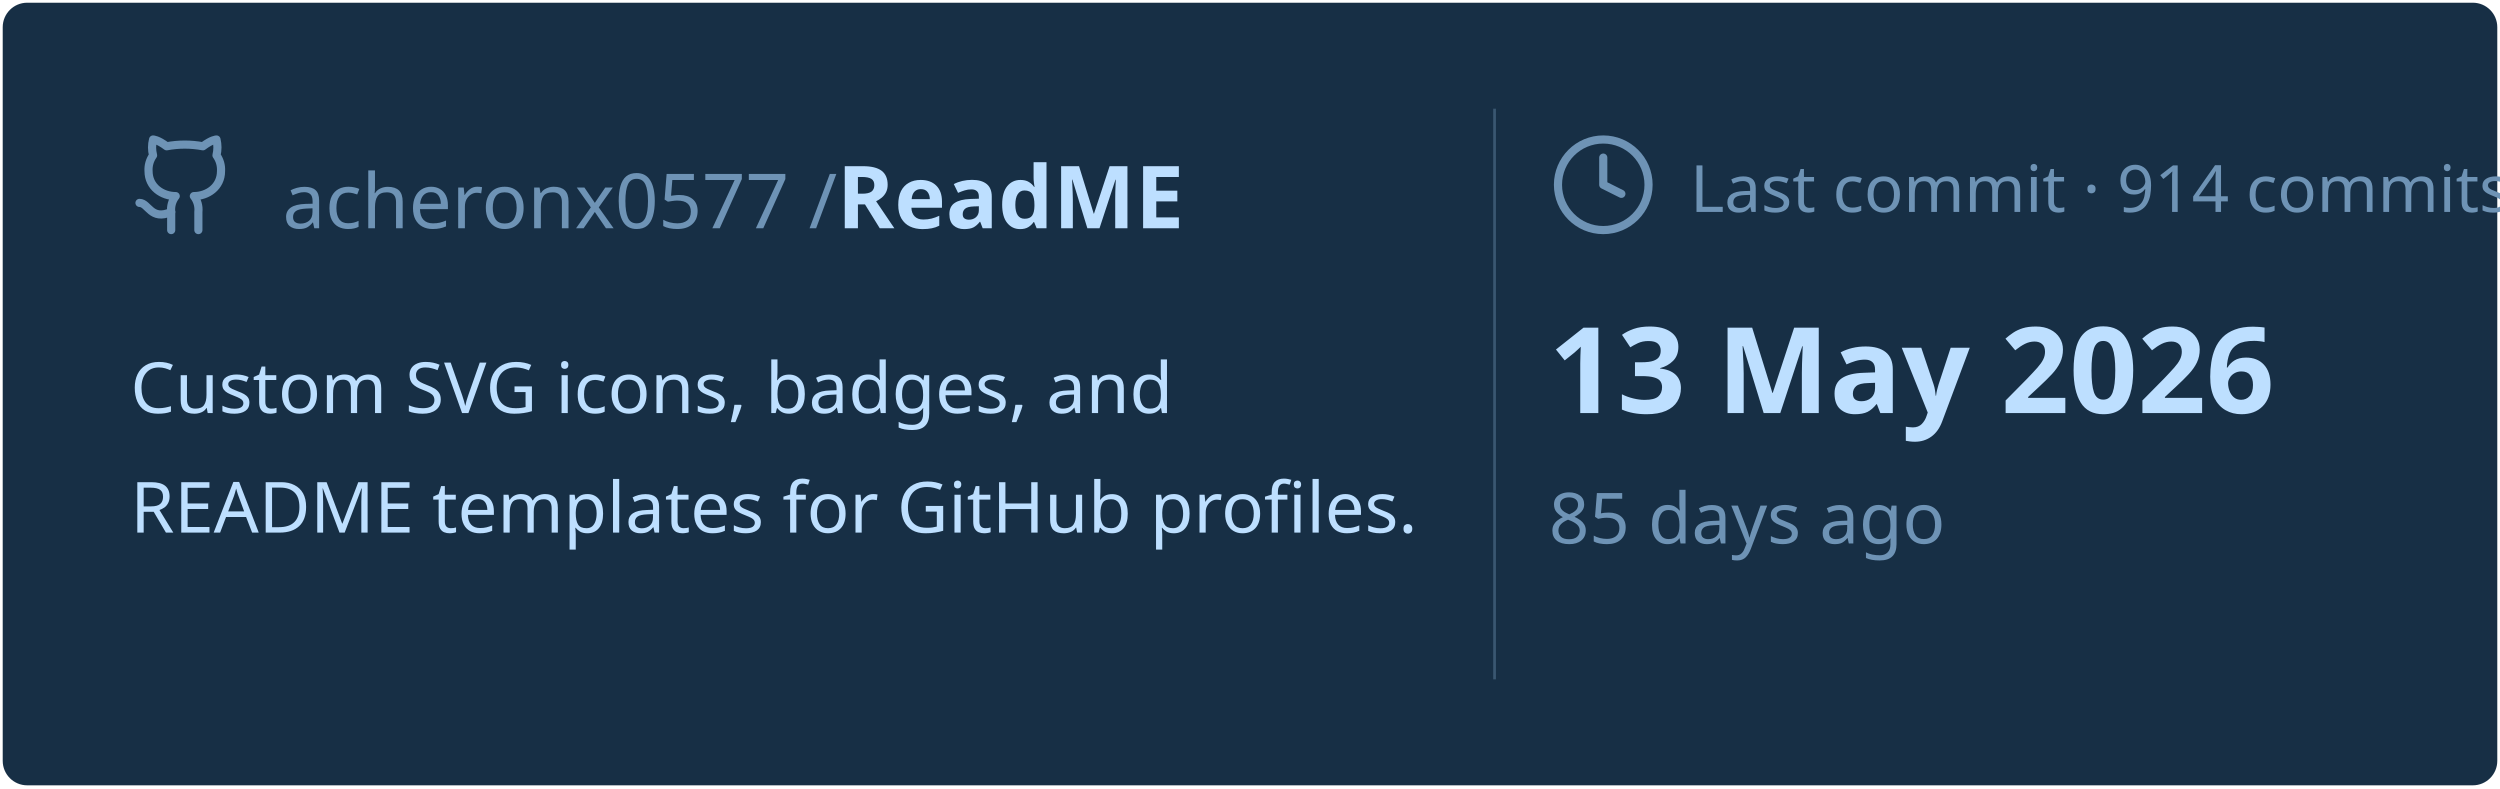
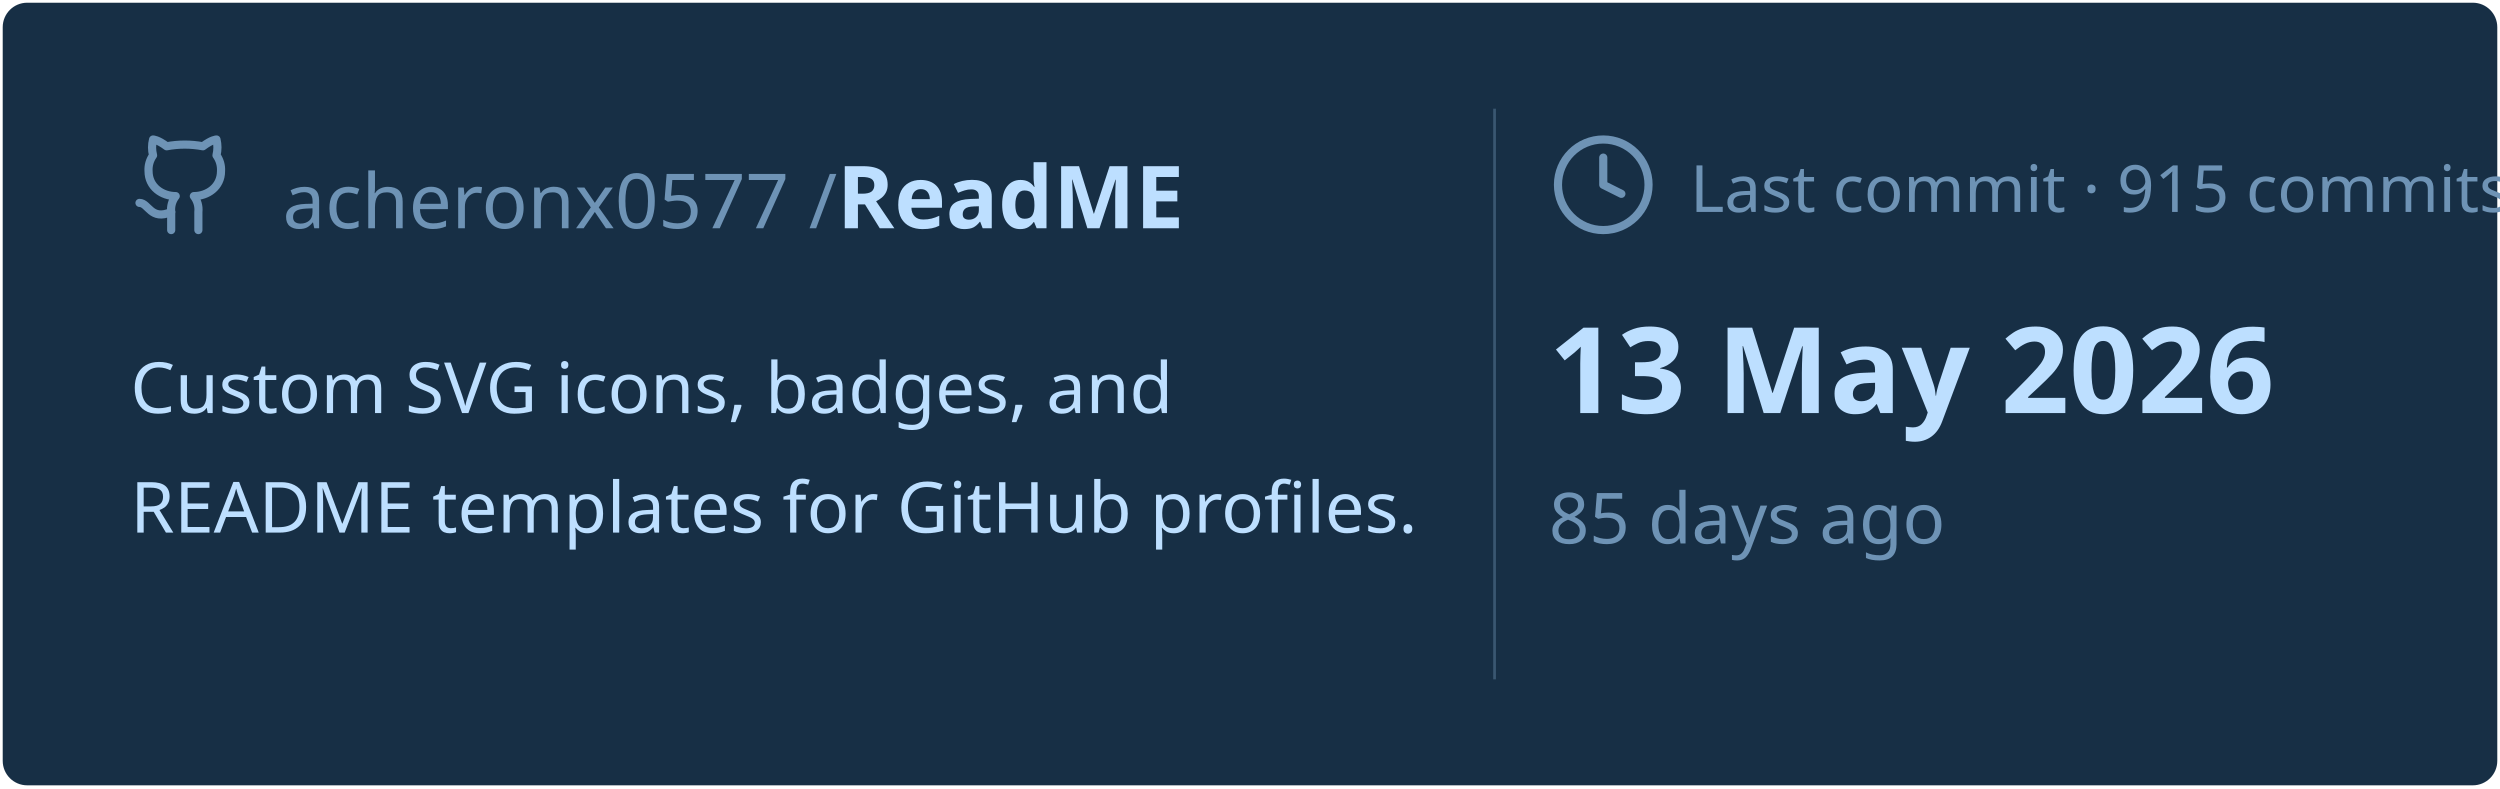
<svg xmlns="http://www.w3.org/2000/svg" viewBox="0 0 460 145" width="460px" height="145px">
  <rect stroke="#000000" stroke-opacity="0" fill="#172F45" rx="4.5" x="0.5" y="0.5" width="459" height="144" />
  <g transform="translate(24, 42)">
    <svg x="0" y="-18" width="20" height="20" viewBox="0 0 24 24" fill="none" stroke="#6E93B5" stroke-width="1.8" stroke-linecap="round" stroke-linejoin="round">
      <path d="M15 22v-4a4.8 4.8 0 0 0-1-3.5c3 0 6-2 6-5.5.08-1.25-.27-2.48-1-3.5.28-1.15.28-2.35 0-3.5 0 0-1 0-3 1.5-2.64-.5-5.36-.5-8 0C6 2 5 2 5 2c-.3 1.15-.3 2.35 0 3.5A5.403 5.403 0 0 0 4 9c0 3.5 3 5.5 6 5.5-.39.49-.68 1.05-.85 1.65-.17.6-.22 1.23-.15 1.85v4" />
      <path d="M9 18c-4.51 2-5-2-7-2" />
    </svg>
    <text x="28" y="0" font-family="&quot;Segoe UI&quot;, Ubuntu, sans-serif" font-size="14" font-weight="400" fill="#6E93B5">acheronx0577 /</text>
    <text x="130" y="0" font-family="&quot;Segoe UI&quot;, Ubuntu, sans-serif" font-size="16" font-weight="700" fill="#BDDFFF">ReadME</text>
  </g>
  <text x="24" y="76" font-family="&quot;Segoe UI&quot;, Ubuntu, sans-serif" font-size="13" font-weight="400" fill="#BDDFFF">Custom SVG icons, badges, and</text>
  <text x="24" y="98" font-family="&quot;Segoe UI&quot;, Ubuntu, sans-serif" font-size="13" font-weight="400" fill="#BDDFFF">README templates for GitHub profiles.</text>
  <line x1="275" y1="20" x2="275" y2="125" stroke="#6E93B5" stroke-width="0.5" stroke-opacity="0.4" />
  <svg x="285" y="24" width="20" height="20" viewBox="0 0 24 24" fill="none" stroke="#6E93B5" stroke-width="1.8" stroke-linecap="round" stroke-linejoin="round">
    <circle cx="12" cy="12" r="10" />
    <polyline points="12 6 12 12 16 14" />
  </svg>
-   <text x="311" y="39" font-family="&quot;Segoe UI&quot;, Ubuntu, sans-serif" font-size="12" font-weight="400" fill="#6E93B5">Last commit · 914 commits</text>
+   <text x="311" y="39" font-family="&quot;Segoe UI&quot;, Ubuntu, sans-serif" font-size="12" font-weight="400" fill="#6E93B5">Last commit · 915 commits</text>
  <text x="285" y="76" font-family="&quot;Segoe UI&quot;, Ubuntu, sans-serif" font-size="22" font-weight="700" fill="#BDDFFF">13 May 2026</text>
  <text x="285" y="100" font-family="&quot;Segoe UI&quot;, Ubuntu, sans-serif" font-size="13" font-weight="400" fill="#6E93B5">85 days ago</text>
</svg>
